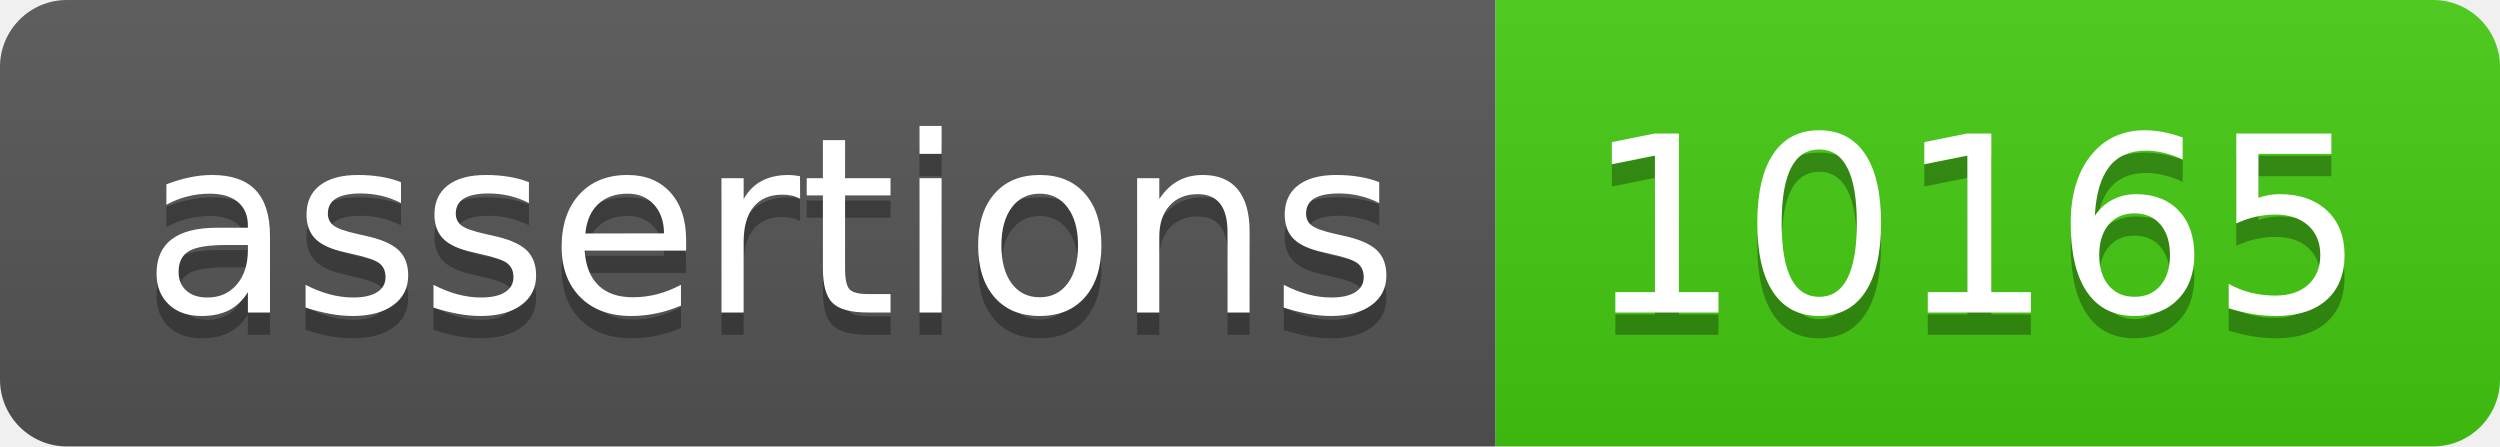
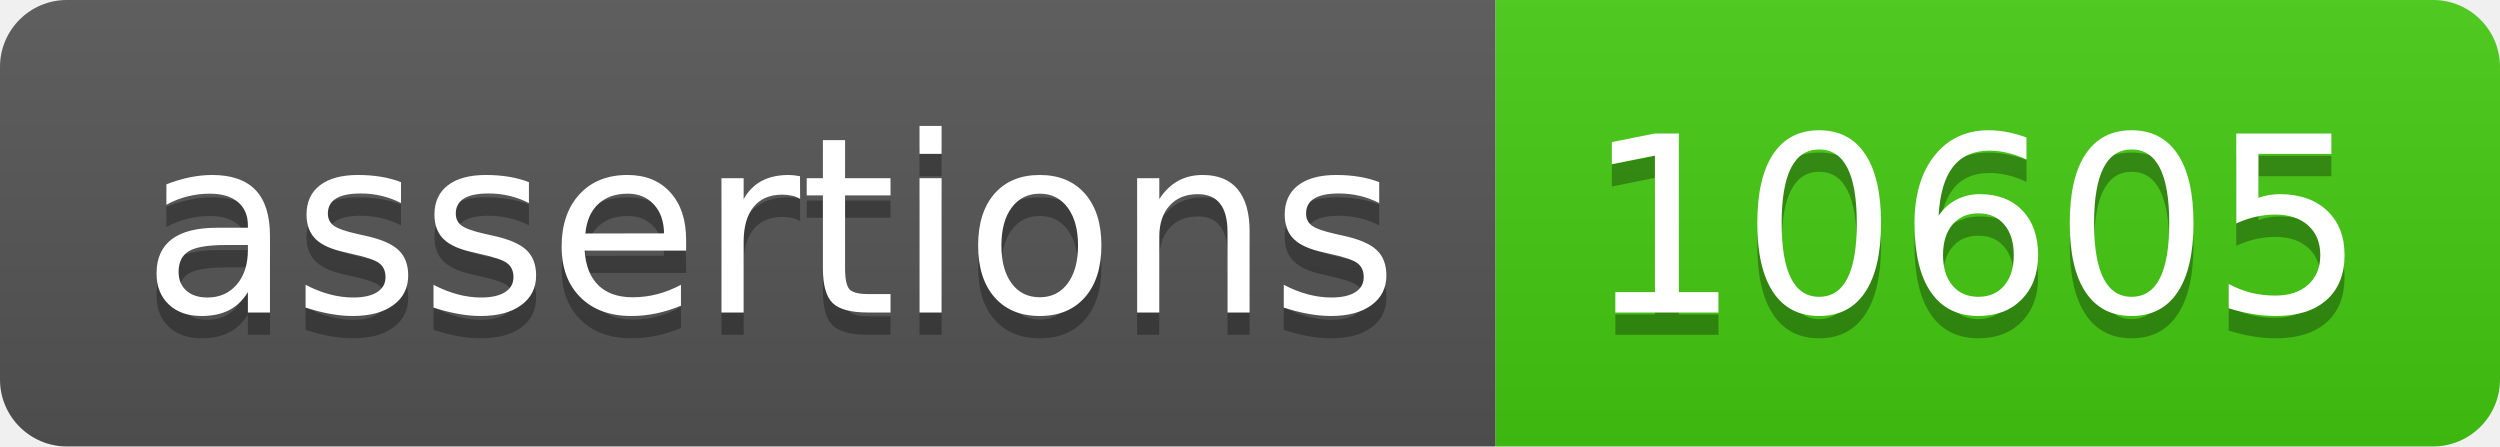
- <svg xmlns="http://www.w3.org/2000/svg" width="112" height="20" role="img" aria-label="assertions: 10165">
+ <svg xmlns="http://www.w3.org/2000/svg" width="112" height="20" role="img" aria-label="assertions: 10605">
  <linearGradient id="s" x2="0" y2="100%">
    <stop offset="0" stop-color="#bbb" stop-opacity=".1" />
    <stop offset="1" stop-opacity=".1" />
  </linearGradient>
  <clipPath id="r">
    <rect width="112" height="20" rx="3" fill="#fff" />
  </clipPath>
  <g clip-path="url(#r)">
    <rect width="67" height="20" fill="#555" />
    <rect x="67" width="45" height="20" fill="#4c1" />
    <rect width="112" height="20" fill="url(#s)" />
  </g>
  <g fill="#fff" text-anchor="middle" font-family="Verdana,Geneva,DejaVu Sans,sans-serif" text-rendering="geometricPrecision" font-size="110">
    <text aria-hidden="true" x="345" y="150" fill="#010101" fill-opacity=".3" transform="scale(.1)" textLength="570">assertions</text>
    <text x="345" y="140" transform="scale(.1)" fill="#fff" textLength="570">assertions</text>
-     <text aria-hidden="true" x="885" y="150" fill="#010101" fill-opacity=".3" transform="scale(.1)" textLength="350">10165</text>
-     <text x="885" y="140" transform="scale(.1)" fill="#fff" textLength="350">10165</text>
+     <text aria-hidden="true" x="885" y="150" fill="#010101" fill-opacity=".3" transform="scale(.1)" textLength="350">10605</text>
+     <text x="885" y="140" transform="scale(.1)" fill="#fff" textLength="350">10605</text>
  </g>
</svg>
